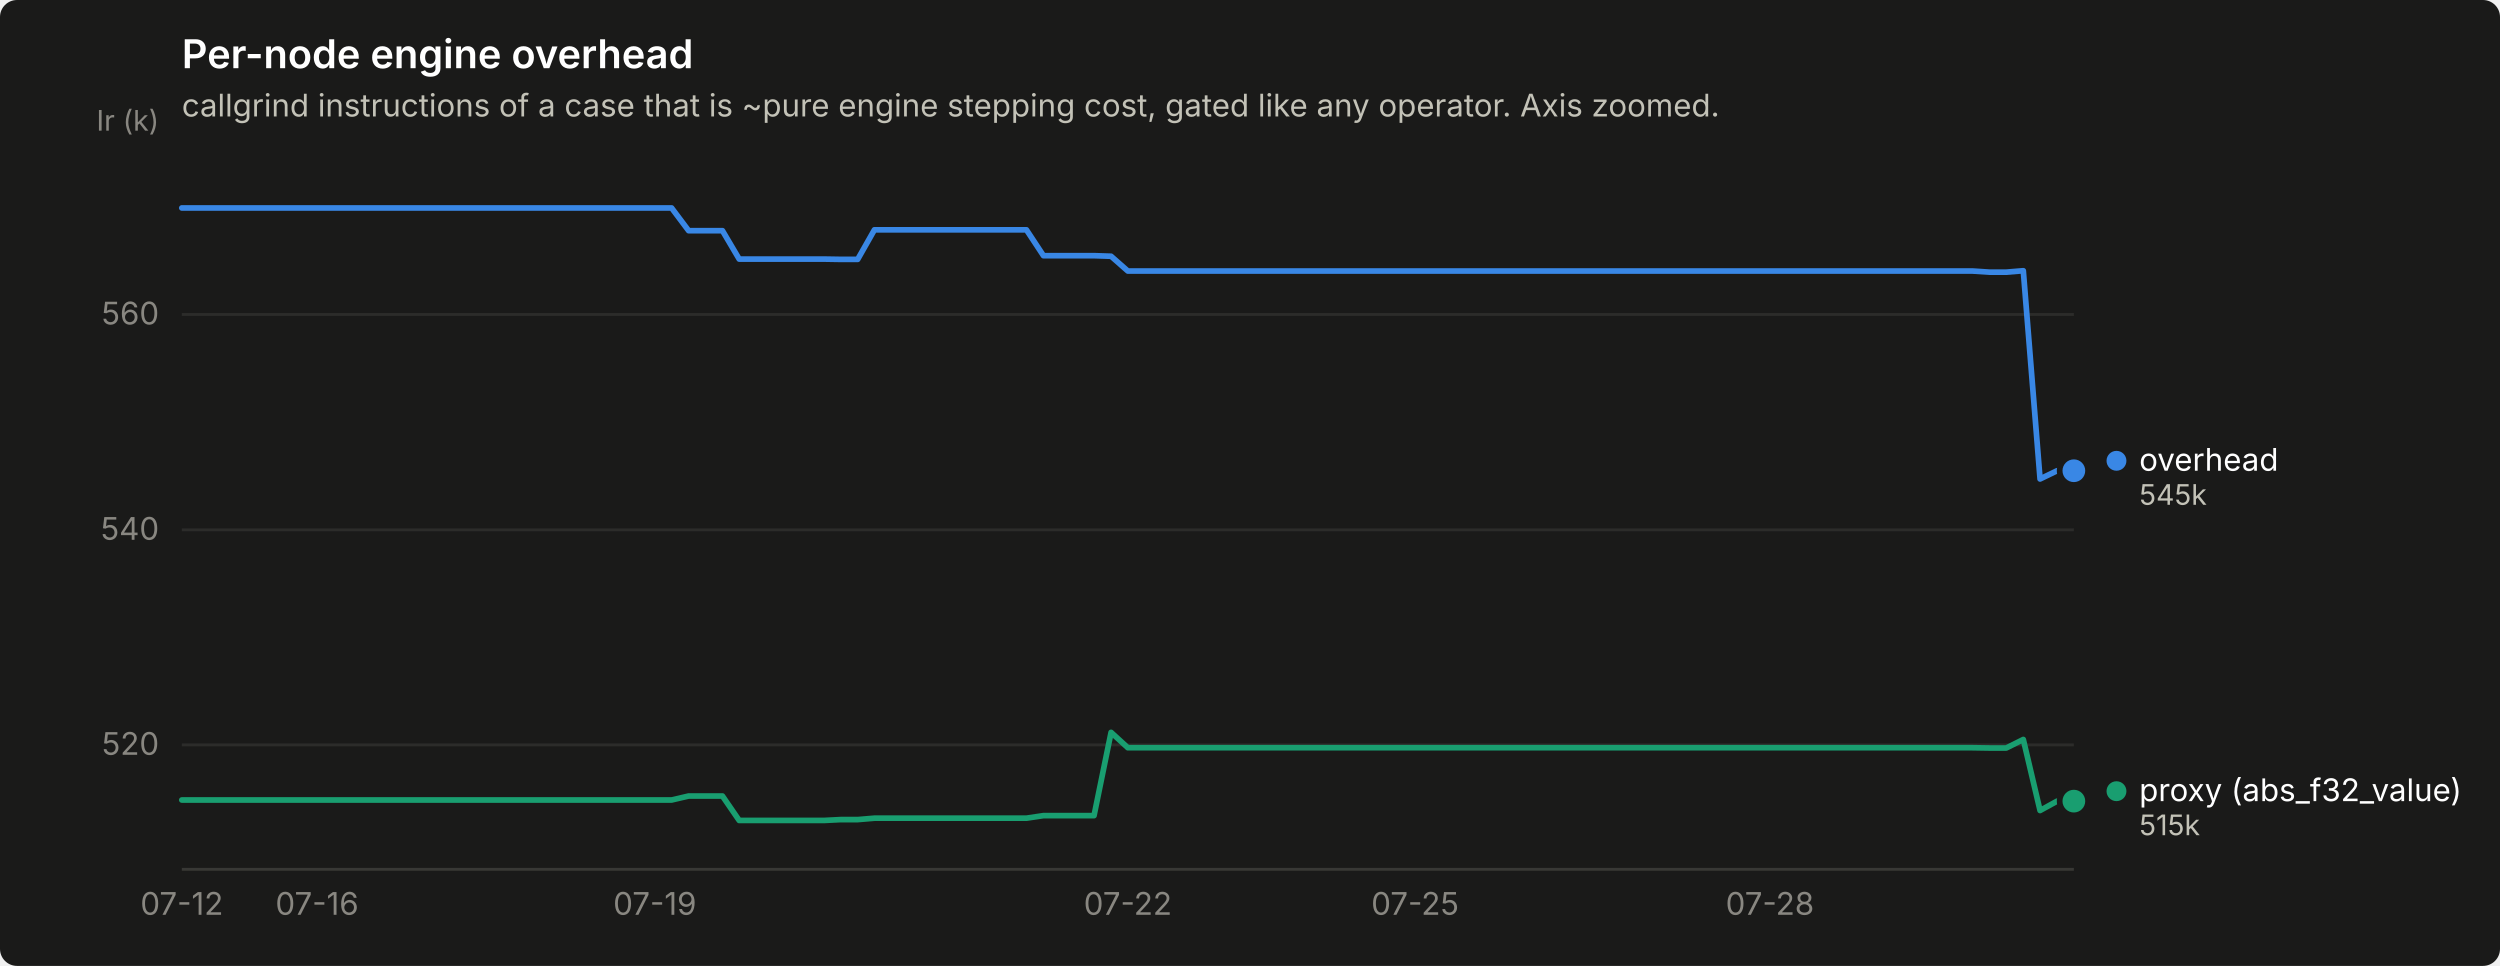
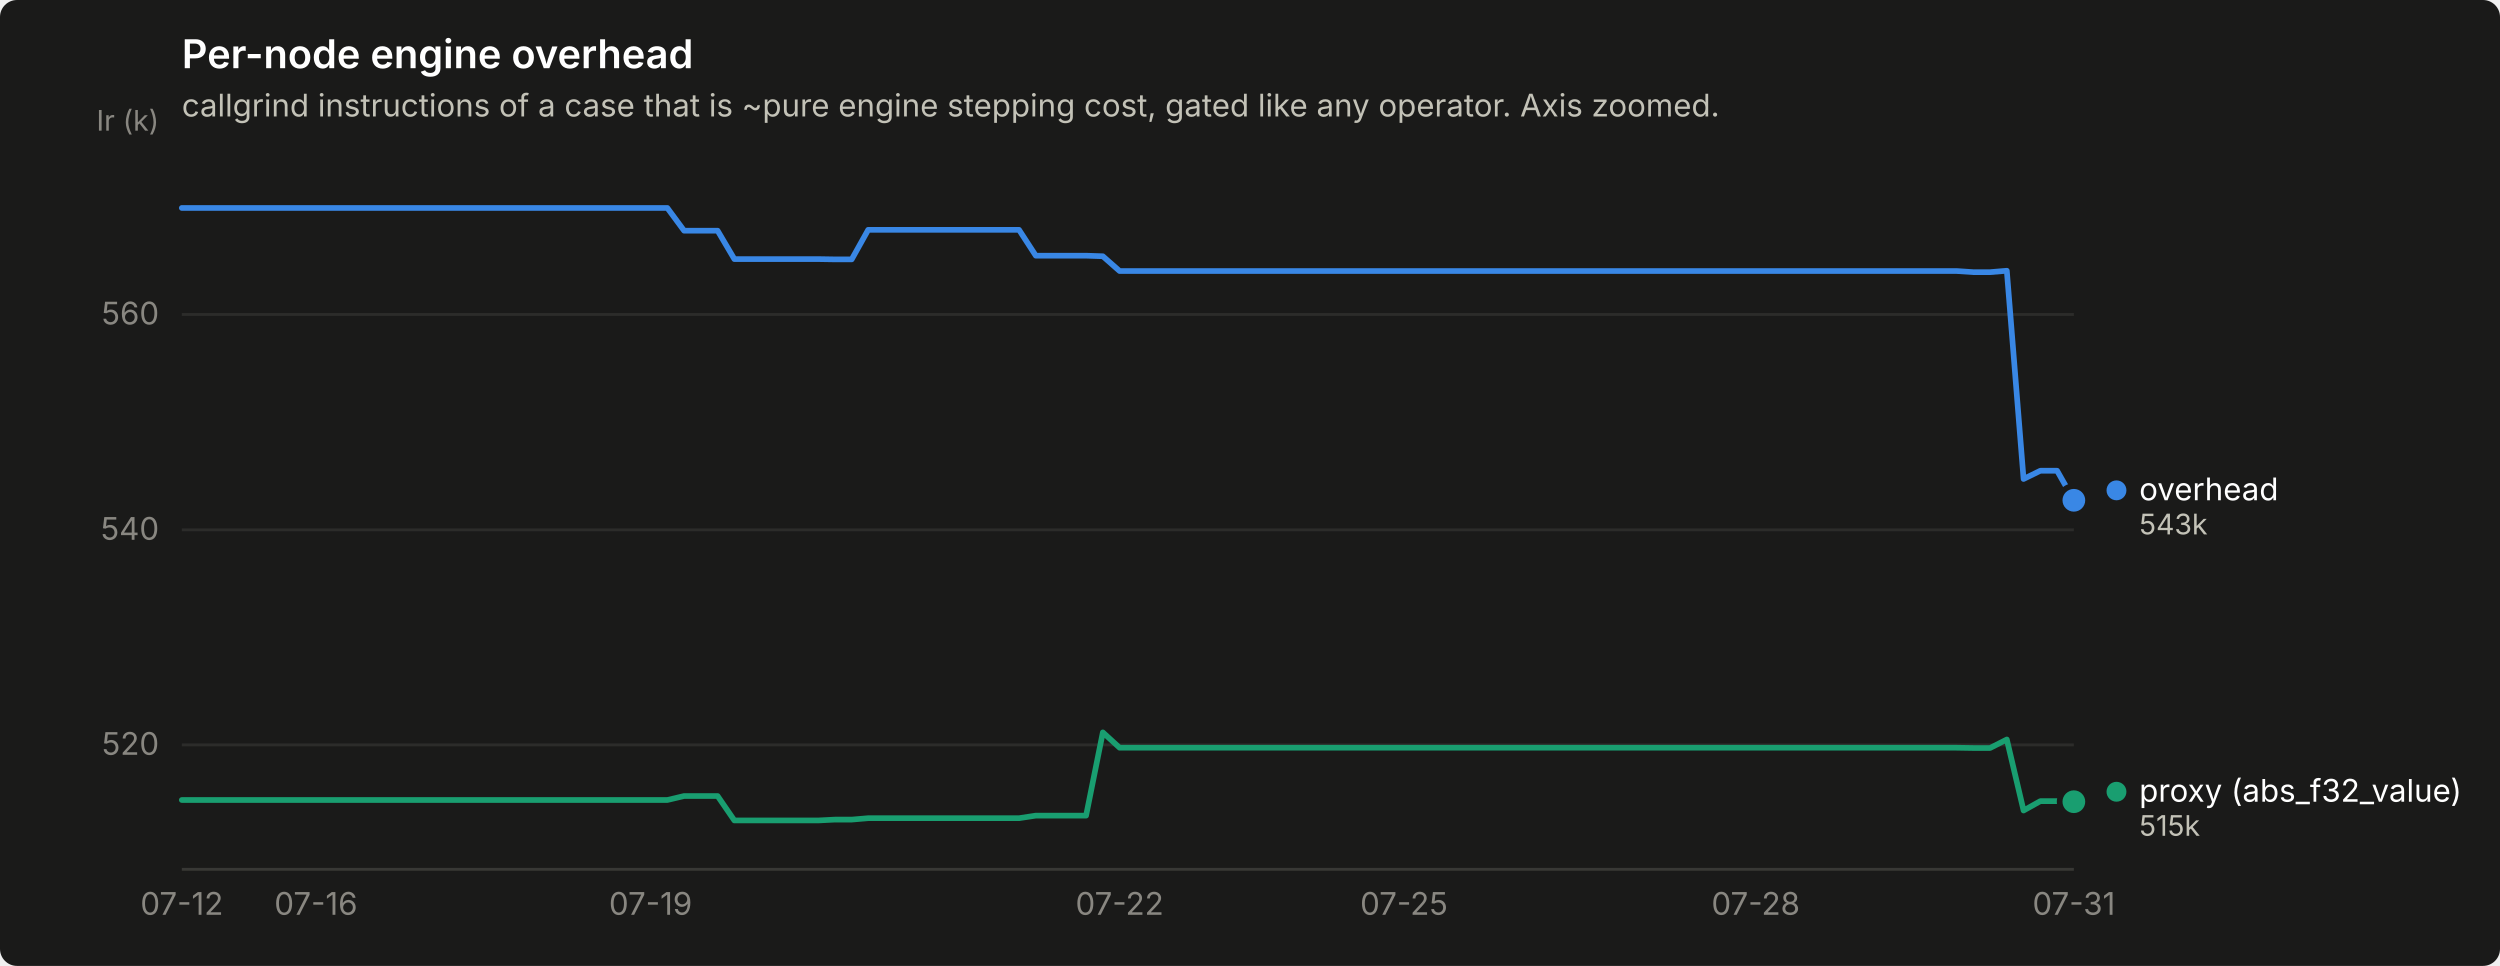
<svg xmlns="http://www.w3.org/2000/svg" width="880" height="340" viewBox="0 0 880 340" role="img" aria-label="Per-node engine overhead">
  <rect width="880" height="340" rx="6" fill="#1a1a19" />
  <text x="64" y="24" font-family="system-ui, -apple-system, &quot;Segoe UI&quot;, sans-serif" font-size="14" font-weight="600" fill="#ffffff">Per-node engine overhead</text>
  <text x="64" y="41" font-family="system-ui, -apple-system, &quot;Segoe UI&quot;, sans-serif" font-size="11" fill="#c3c2b7">callgrind instructions of a case that is ~pure engine stepping cost, gated like any operator. Axis zoomed.</text>
  <line x1="64" y1="262.2" x2="730" y2="262.2" stroke="#2c2c2a" stroke-width="1" />
  <text x="56" y="265.7" text-anchor="end" font-family="system-ui, -apple-system, &quot;Segoe UI&quot;, sans-serif" font-size="11" style="font-variant-numeric: tabular-nums" fill="#898781">520</text>
  <line x1="64" y1="186.5" x2="730" y2="186.5" stroke="#2c2c2a" stroke-width="1" />
  <text x="56" y="190.0" text-anchor="end" font-family="system-ui, -apple-system, &quot;Segoe UI&quot;, sans-serif" font-size="11" style="font-variant-numeric: tabular-nums" fill="#898781">540</text>
  <line x1="64" y1="110.7" x2="730" y2="110.7" stroke="#2c2c2a" stroke-width="1" />
  <text x="56" y="114.2" text-anchor="end" font-family="system-ui, -apple-system, &quot;Segoe UI&quot;, sans-serif" font-size="11" style="font-variant-numeric: tabular-nums" fill="#898781">560</text>
  <text x="56" y="46" text-anchor="end" font-family="system-ui, -apple-system, &quot;Segoe UI&quot;, sans-serif" font-size="10" fill="#898781">Ir (k)</text>
  <line x1="64" y1="306" x2="730" y2="306" stroke="#383835" stroke-width="1" />
  <text x="64.0" y="322" text-anchor="middle" font-family="system-ui, -apple-system, &quot;Segoe UI&quot;, sans-serif" font-size="11" style="font-variant-numeric: tabular-nums" fill="#898781">07-12</text>
-   <text x="111.6" y="322" text-anchor="middle" font-family="system-ui, -apple-system, &quot;Segoe UI&quot;, sans-serif" font-size="11" style="font-variant-numeric: tabular-nums" fill="#898781">07-16</text>
-   <text x="230.5" y="322" text-anchor="middle" font-family="system-ui, -apple-system, &quot;Segoe UI&quot;, sans-serif" font-size="11" style="font-variant-numeric: tabular-nums" fill="#898781">07-19</text>
-   <text x="397.0" y="322" text-anchor="middle" font-family="system-ui, -apple-system, &quot;Segoe UI&quot;, sans-serif" font-size="11" style="font-variant-numeric: tabular-nums" fill="#898781">07-22</text>
-   <text x="498.1" y="322" text-anchor="middle" font-family="system-ui, -apple-system, &quot;Segoe UI&quot;, sans-serif" font-size="11" style="font-variant-numeric: tabular-nums" fill="#898781">07-25</text>
-   <text x="623.0" y="322" text-anchor="middle" font-family="system-ui, -apple-system, &quot;Segoe UI&quot;, sans-serif" font-size="11" style="font-variant-numeric: tabular-nums" fill="#898781">07-28</text>
-   <path d="M64.0,73.2 L69.9,73.2 L75.9,73.2 L81.8,73.2 L87.8,73.2 L93.7,73.2 L99.7,73.2 L105.6,73.2 L111.6,73.2 L117.5,73.2 L123.5,73.2 L129.4,73.2 L135.4,73.2 L141.3,73.2 L147.2,73.2 L153.2,73.2 L159.1,73.2 L165.1,73.2 L171.0,73.2 L177.0,73.2 L182.9,73.2 L188.9,73.2 L194.8,73.2 L200.8,73.2 L206.7,73.2 L212.7,73.2 L218.6,73.2 L224.6,73.2 L230.5,73.2 L236.4,73.2 L242.4,81.2 L248.3,81.2 L254.3,81.2 L260.2,91.2 L266.2,91.2 L272.1,91.2 L278.1,91.2 L284.0,91.2 L290.0,91.2 L295.9,91.3 L301.9,91.3 L307.8,80.9 L313.8,80.9 L319.7,80.9 L325.6,80.9 L331.6,80.9 L337.5,80.9 L343.5,80.9 L349.4,80.9 L355.4,80.9 L361.3,80.9 L367.3,90.0 L373.2,90.0 L379.2,90.0 L385.1,90.0 L391.1,90.2 L397.0,95.4 L402.9,95.4 L408.9,95.4 L414.8,95.4 L420.8,95.4 L426.7,95.4 L432.7,95.4 L438.6,95.4 L444.6,95.4 L450.5,95.4 L456.5,95.4 L462.4,95.4 L468.4,95.4 L474.3,95.4 L480.2,95.4 L486.2,95.4 L492.1,95.4 L498.1,95.4 L504.0,95.4 L510.0,95.4 L515.9,95.4 L521.9,95.4 L527.8,95.4 L533.8,95.4 L539.7,95.4 L545.7,95.4 L551.6,95.4 L557.6,95.4 L563.5,95.4 L569.4,95.4 L575.4,95.4 L581.3,95.4 L587.3,95.4 L593.2,95.4 L599.2,95.4 L605.1,95.4 L611.1,95.4 L617.0,95.4 L623.0,95.4 L628.9,95.4 L634.9,95.4 L640.8,95.4 L646.8,95.4 L652.7,95.4 L658.6,95.4 L664.6,95.4 L670.5,95.4 L676.5,95.4 L682.4,95.4 L688.4,95.4 L694.3,95.4 L700.3,95.8 L706.2,95.8 L712.2,95.3 L718.1,168.6 L724.1,165.7 L730.0,165.7" fill="none" stroke="#3987e5" stroke-width="2" stroke-linejoin="round" stroke-linecap="round" />
-   <circle cx="730.0" cy="165.7" r="6" fill="#1a1a19" />
-   <circle cx="730.0" cy="165.7" r="4" fill="#3987e5" />
-   <path d="M64.0,281.6 L69.9,281.6 L75.9,281.6 L81.8,281.6 L87.8,281.6 L93.7,281.6 L99.7,281.6 L105.6,281.6 L111.6,281.6 L117.5,281.6 L123.5,281.6 L129.4,281.6 L135.4,281.6 L141.3,281.6 L147.2,281.6 L153.2,281.6 L159.1,281.6 L165.1,281.6 L171.0,281.6 L177.0,281.6 L182.9,281.6 L188.9,281.6 L194.8,281.6 L200.8,281.6 L206.7,281.6 L212.7,281.6 L218.6,281.6 L224.6,281.6 L230.5,281.6 L236.4,281.6 L242.4,280.2 L248.3,280.2 L254.3,280.2 L260.2,288.8 L266.2,288.8 L272.1,288.8 L278.1,288.8 L284.0,288.8 L290.0,288.8 L295.9,288.5 L301.9,288.5 L307.8,288.0 L313.8,288.0 L319.7,288.0 L325.6,288.0 L331.6,288.0 L337.5,288.0 L343.5,288.0 L349.4,288.0 L355.4,288.0 L361.3,288.0 L367.3,287.1 L373.2,287.1 L379.2,287.1 L385.1,287.1 L391.1,257.8 L397.0,263.2 L402.9,263.2 L408.9,263.2 L414.8,263.2 L420.8,263.2 L426.7,263.2 L432.7,263.2 L438.6,263.2 L444.6,263.2 L450.5,263.2 L456.5,263.2 L462.4,263.2 L468.4,263.2 L474.3,263.2 L480.2,263.2 L486.2,263.2 L492.1,263.2 L498.1,263.2 L504.0,263.2 L510.0,263.2 L515.9,263.2 L521.9,263.2 L527.8,263.2 L533.8,263.2 L539.7,263.2 L545.7,263.2 L551.6,263.2 L557.6,263.2 L563.5,263.2 L569.4,263.2 L575.4,263.2 L581.3,263.2 L587.3,263.2 L593.2,263.2 L599.2,263.2 L605.1,263.2 L611.1,263.2 L617.0,263.2 L623.0,263.2 L628.9,263.2 L634.9,263.2 L640.8,263.2 L646.8,263.2 L652.7,263.2 L658.6,263.2 L664.6,263.2 L670.5,263.2 L676.5,263.2 L682.4,263.2 L688.4,263.2 L694.3,263.2 L700.3,263.3 L706.2,263.3 L712.2,260.3 L718.1,285.3 L724.1,282.0 L730.0,282.0" fill="none" stroke="#199e70" stroke-width="2" stroke-linejoin="round" stroke-linecap="round" />
-   <circle cx="730.0" cy="282.0" r="6" fill="#1a1a19" />
-   <circle cx="730.0" cy="282.0" r="4" fill="#199e70" />
-   <circle cx="745.0" cy="162.2" r="3.5" fill="#3987e5" />
-   <text x="753.0" y="165.7" font-family="system-ui, -apple-system, &quot;Segoe UI&quot;, sans-serif" font-size="11" fill="#ffffff">overhead</text>
-   <text x="753.0" y="177.7" font-family="system-ui, -apple-system, &quot;Segoe UI&quot;, sans-serif" font-size="10" style="font-variant-numeric: tabular-nums" fill="#c3c2b7">545k</text>
-   <circle cx="745.0" cy="278.5" r="3.5" fill="#199e70" />
-   <text x="753.0" y="282.0" font-family="system-ui, -apple-system, &quot;Segoe UI&quot;, sans-serif" font-size="11" fill="#ffffff">proxy (abs_f32_value)</text>
-   <text x="753.0" y="294.0" font-family="system-ui, -apple-system, &quot;Segoe UI&quot;, sans-serif" font-size="10" style="font-variant-numeric: tabular-nums" fill="#c3c2b7">515k</text>
+   <text x="111.2" y="322" text-anchor="middle" font-family="system-ui, -apple-system, &quot;Segoe UI&quot;, sans-serif" font-size="11" style="font-variant-numeric: tabular-nums" fill="#898781">07-16</text>
+   <text x="229.0" y="322" text-anchor="middle" font-family="system-ui, -apple-system, &quot;Segoe UI&quot;, sans-serif" font-size="11" style="font-variant-numeric: tabular-nums" fill="#898781">07-19</text>
+   <text x="394.1" y="322" text-anchor="middle" font-family="system-ui, -apple-system, &quot;Segoe UI&quot;, sans-serif" font-size="11" style="font-variant-numeric: tabular-nums" fill="#898781">07-22</text>
+   <text x="494.2" y="322" text-anchor="middle" font-family="system-ui, -apple-system, &quot;Segoe UI&quot;, sans-serif" font-size="11" style="font-variant-numeric: tabular-nums" fill="#898781">07-25</text>
+   <text x="618.0" y="322" text-anchor="middle" font-family="system-ui, -apple-system, &quot;Segoe UI&quot;, sans-serif" font-size="11" style="font-variant-numeric: tabular-nums" fill="#898781">07-28</text>
+   <text x="730.0" y="322" text-anchor="middle" font-family="system-ui, -apple-system, &quot;Segoe UI&quot;, sans-serif" font-size="11" style="font-variant-numeric: tabular-nums" fill="#898781">07-31</text>
+   <path d="M64.0,73.2 L69.9,73.2 L75.8,73.2 L81.7,73.2 L87.6,73.2 L93.5,73.2 L99.4,73.2 L105.3,73.2 L111.2,73.2 L117.0,73.2 L122.9,73.2 L128.8,73.2 L134.7,73.2 L140.6,73.2 L146.5,73.2 L152.4,73.2 L158.3,73.2 L164.2,73.2 L170.1,73.2 L176.0,73.2 L181.9,73.2 L187.8,73.2 L193.7,73.2 L199.6,73.2 L205.5,73.2 L211.3,73.2 L217.2,73.2 L223.1,73.2 L229.0,73.2 L234.9,73.2 L240.8,81.2 L246.7,81.2 L252.6,81.2 L258.5,91.2 L264.4,91.2 L270.3,91.2 L276.2,91.2 L282.1,91.2 L288.0,91.2 L293.9,91.3 L299.8,91.3 L305.6,80.9 L311.5,80.9 L317.4,80.9 L323.3,80.9 L329.2,80.9 L335.1,80.9 L341.0,80.9 L346.9,80.9 L352.8,80.9 L358.7,80.9 L364.6,90.0 L370.5,90.0 L376.4,90.0 L382.3,90.0 L388.2,90.2 L394.1,95.4 L399.9,95.4 L405.8,95.4 L411.7,95.4 L417.6,95.4 L423.5,95.4 L429.4,95.4 L435.3,95.4 L441.2,95.4 L447.1,95.4 L453.0,95.4 L458.9,95.4 L464.8,95.4 L470.7,95.4 L476.6,95.4 L482.5,95.4 L488.4,95.4 L494.2,95.4 L500.1,95.4 L506.0,95.4 L511.9,95.4 L517.8,95.4 L523.7,95.4 L529.6,95.4 L535.5,95.4 L541.4,95.4 L547.3,95.4 L553.2,95.4 L559.1,95.4 L565.0,95.4 L570.9,95.4 L576.8,95.4 L582.7,95.4 L588.5,95.4 L594.4,95.4 L600.3,95.4 L606.2,95.4 L612.1,95.4 L618.0,95.4 L623.9,95.4 L629.8,95.4 L635.7,95.4 L641.6,95.4 L647.5,95.4 L653.4,95.4 L659.3,95.4 L665.2,95.4 L671.1,95.4 L677.0,95.4 L682.8,95.4 L688.7,95.4 L694.6,95.8 L700.5,95.8 L706.4,95.3 L712.3,168.6 L718.2,165.7 L724.1,165.7 L730.0,176.1" fill="none" stroke="#3987e5" stroke-width="2" stroke-linejoin="round" stroke-linecap="round" />
+   <circle cx="730.0" cy="176.1" r="6" fill="#1a1a19" />
+   <circle cx="730.0" cy="176.1" r="4" fill="#3987e5" />
+   <path d="M64.0,281.6 L69.9,281.6 L75.8,281.6 L81.7,281.6 L87.6,281.6 L93.5,281.6 L99.4,281.6 L105.3,281.6 L111.2,281.6 L117.0,281.6 L122.9,281.6 L128.8,281.6 L134.7,281.6 L140.6,281.6 L146.5,281.6 L152.4,281.6 L158.3,281.6 L164.2,281.6 L170.1,281.6 L176.0,281.6 L181.9,281.6 L187.8,281.6 L193.7,281.6 L199.6,281.6 L205.5,281.6 L211.3,281.6 L217.2,281.6 L223.1,281.6 L229.0,281.6 L234.9,281.6 L240.8,280.2 L246.7,280.2 L252.6,280.2 L258.5,288.8 L264.4,288.8 L270.3,288.8 L276.2,288.8 L282.1,288.8 L288.0,288.8 L293.9,288.5 L299.8,288.5 L305.6,288.0 L311.5,288.0 L317.4,288.0 L323.3,288.0 L329.2,288.0 L335.1,288.0 L341.0,288.0 L346.9,288.0 L352.8,288.0 L358.7,288.0 L364.6,287.1 L370.5,287.1 L376.4,287.1 L382.3,287.1 L388.2,257.8 L394.1,263.2 L399.9,263.2 L405.8,263.2 L411.7,263.2 L417.6,263.2 L423.5,263.2 L429.4,263.2 L435.3,263.2 L441.2,263.2 L447.1,263.2 L453.0,263.2 L458.9,263.2 L464.8,263.2 L470.7,263.2 L476.6,263.2 L482.5,263.2 L488.4,263.2 L494.2,263.2 L500.1,263.2 L506.0,263.2 L511.9,263.2 L517.8,263.2 L523.7,263.2 L529.6,263.2 L535.5,263.2 L541.4,263.2 L547.3,263.2 L553.2,263.2 L559.1,263.2 L565.0,263.2 L570.9,263.2 L576.8,263.2 L582.7,263.2 L588.5,263.2 L594.4,263.2 L600.3,263.2 L606.2,263.2 L612.1,263.2 L618.0,263.2 L623.9,263.2 L629.8,263.2 L635.7,263.2 L641.6,263.2 L647.5,263.2 L653.4,263.2 L659.3,263.2 L665.2,263.2 L671.1,263.2 L677.0,263.2 L682.8,263.2 L688.7,263.2 L694.6,263.3 L700.5,263.3 L706.4,260.3 L712.3,285.3 L718.2,282.0 L724.1,282.0 L730.0,282.2" fill="none" stroke="#199e70" stroke-width="2" stroke-linejoin="round" stroke-linecap="round" />
+   <circle cx="730.0" cy="282.2" r="6" fill="#1a1a19" />
+   <circle cx="730.0" cy="282.2" r="4" fill="#199e70" />
+   <circle cx="745.0" cy="172.6" r="3.5" fill="#3987e5" />
+   <text x="753.0" y="176.1" font-family="system-ui, -apple-system, &quot;Segoe UI&quot;, sans-serif" font-size="11" fill="#ffffff">overhead</text>
+   <text x="753.0" y="188.1" font-family="system-ui, -apple-system, &quot;Segoe UI&quot;, sans-serif" font-size="10" style="font-variant-numeric: tabular-nums" fill="#c3c2b7">543k</text>
+   <circle cx="745.0" cy="278.7" r="3.5" fill="#199e70" />
+   <text x="753.0" y="282.2" font-family="system-ui, -apple-system, &quot;Segoe UI&quot;, sans-serif" font-size="11" fill="#ffffff">proxy (abs_f32_value)</text>
+   <text x="753.0" y="294.2" font-family="system-ui, -apple-system, &quot;Segoe UI&quot;, sans-serif" font-size="10" style="font-variant-numeric: tabular-nums" fill="#c3c2b7">515k</text>
</svg>
